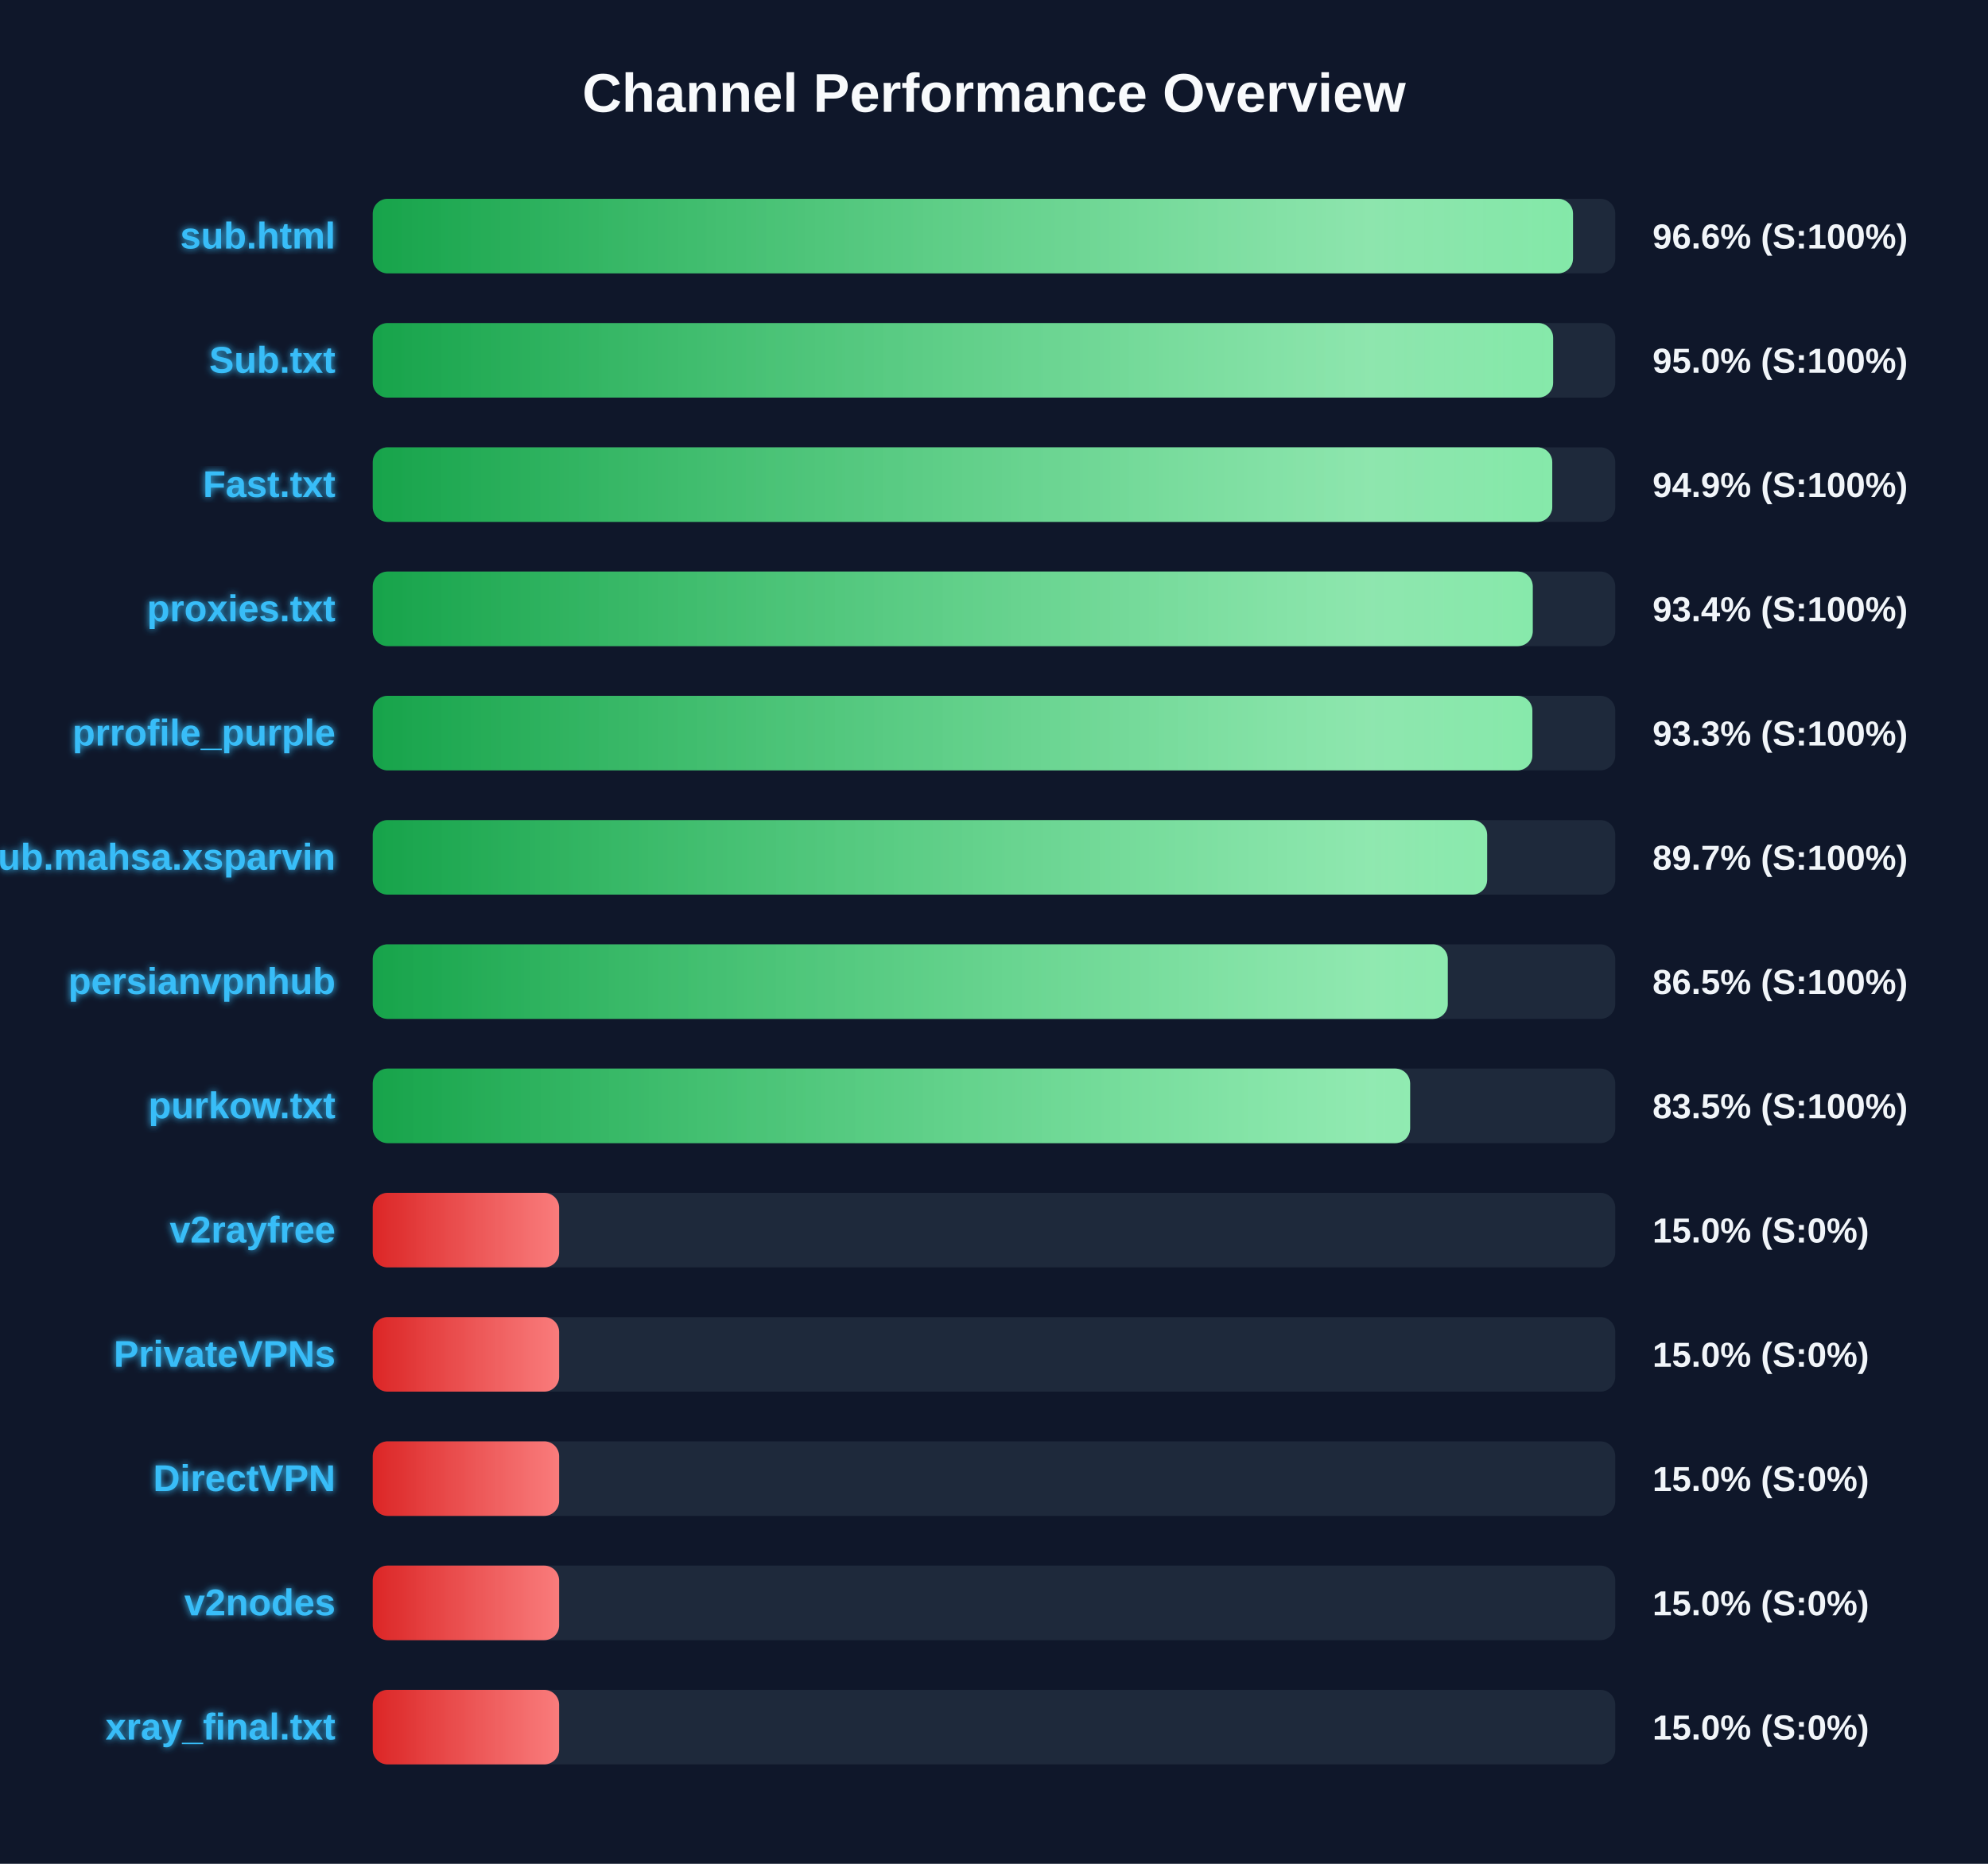
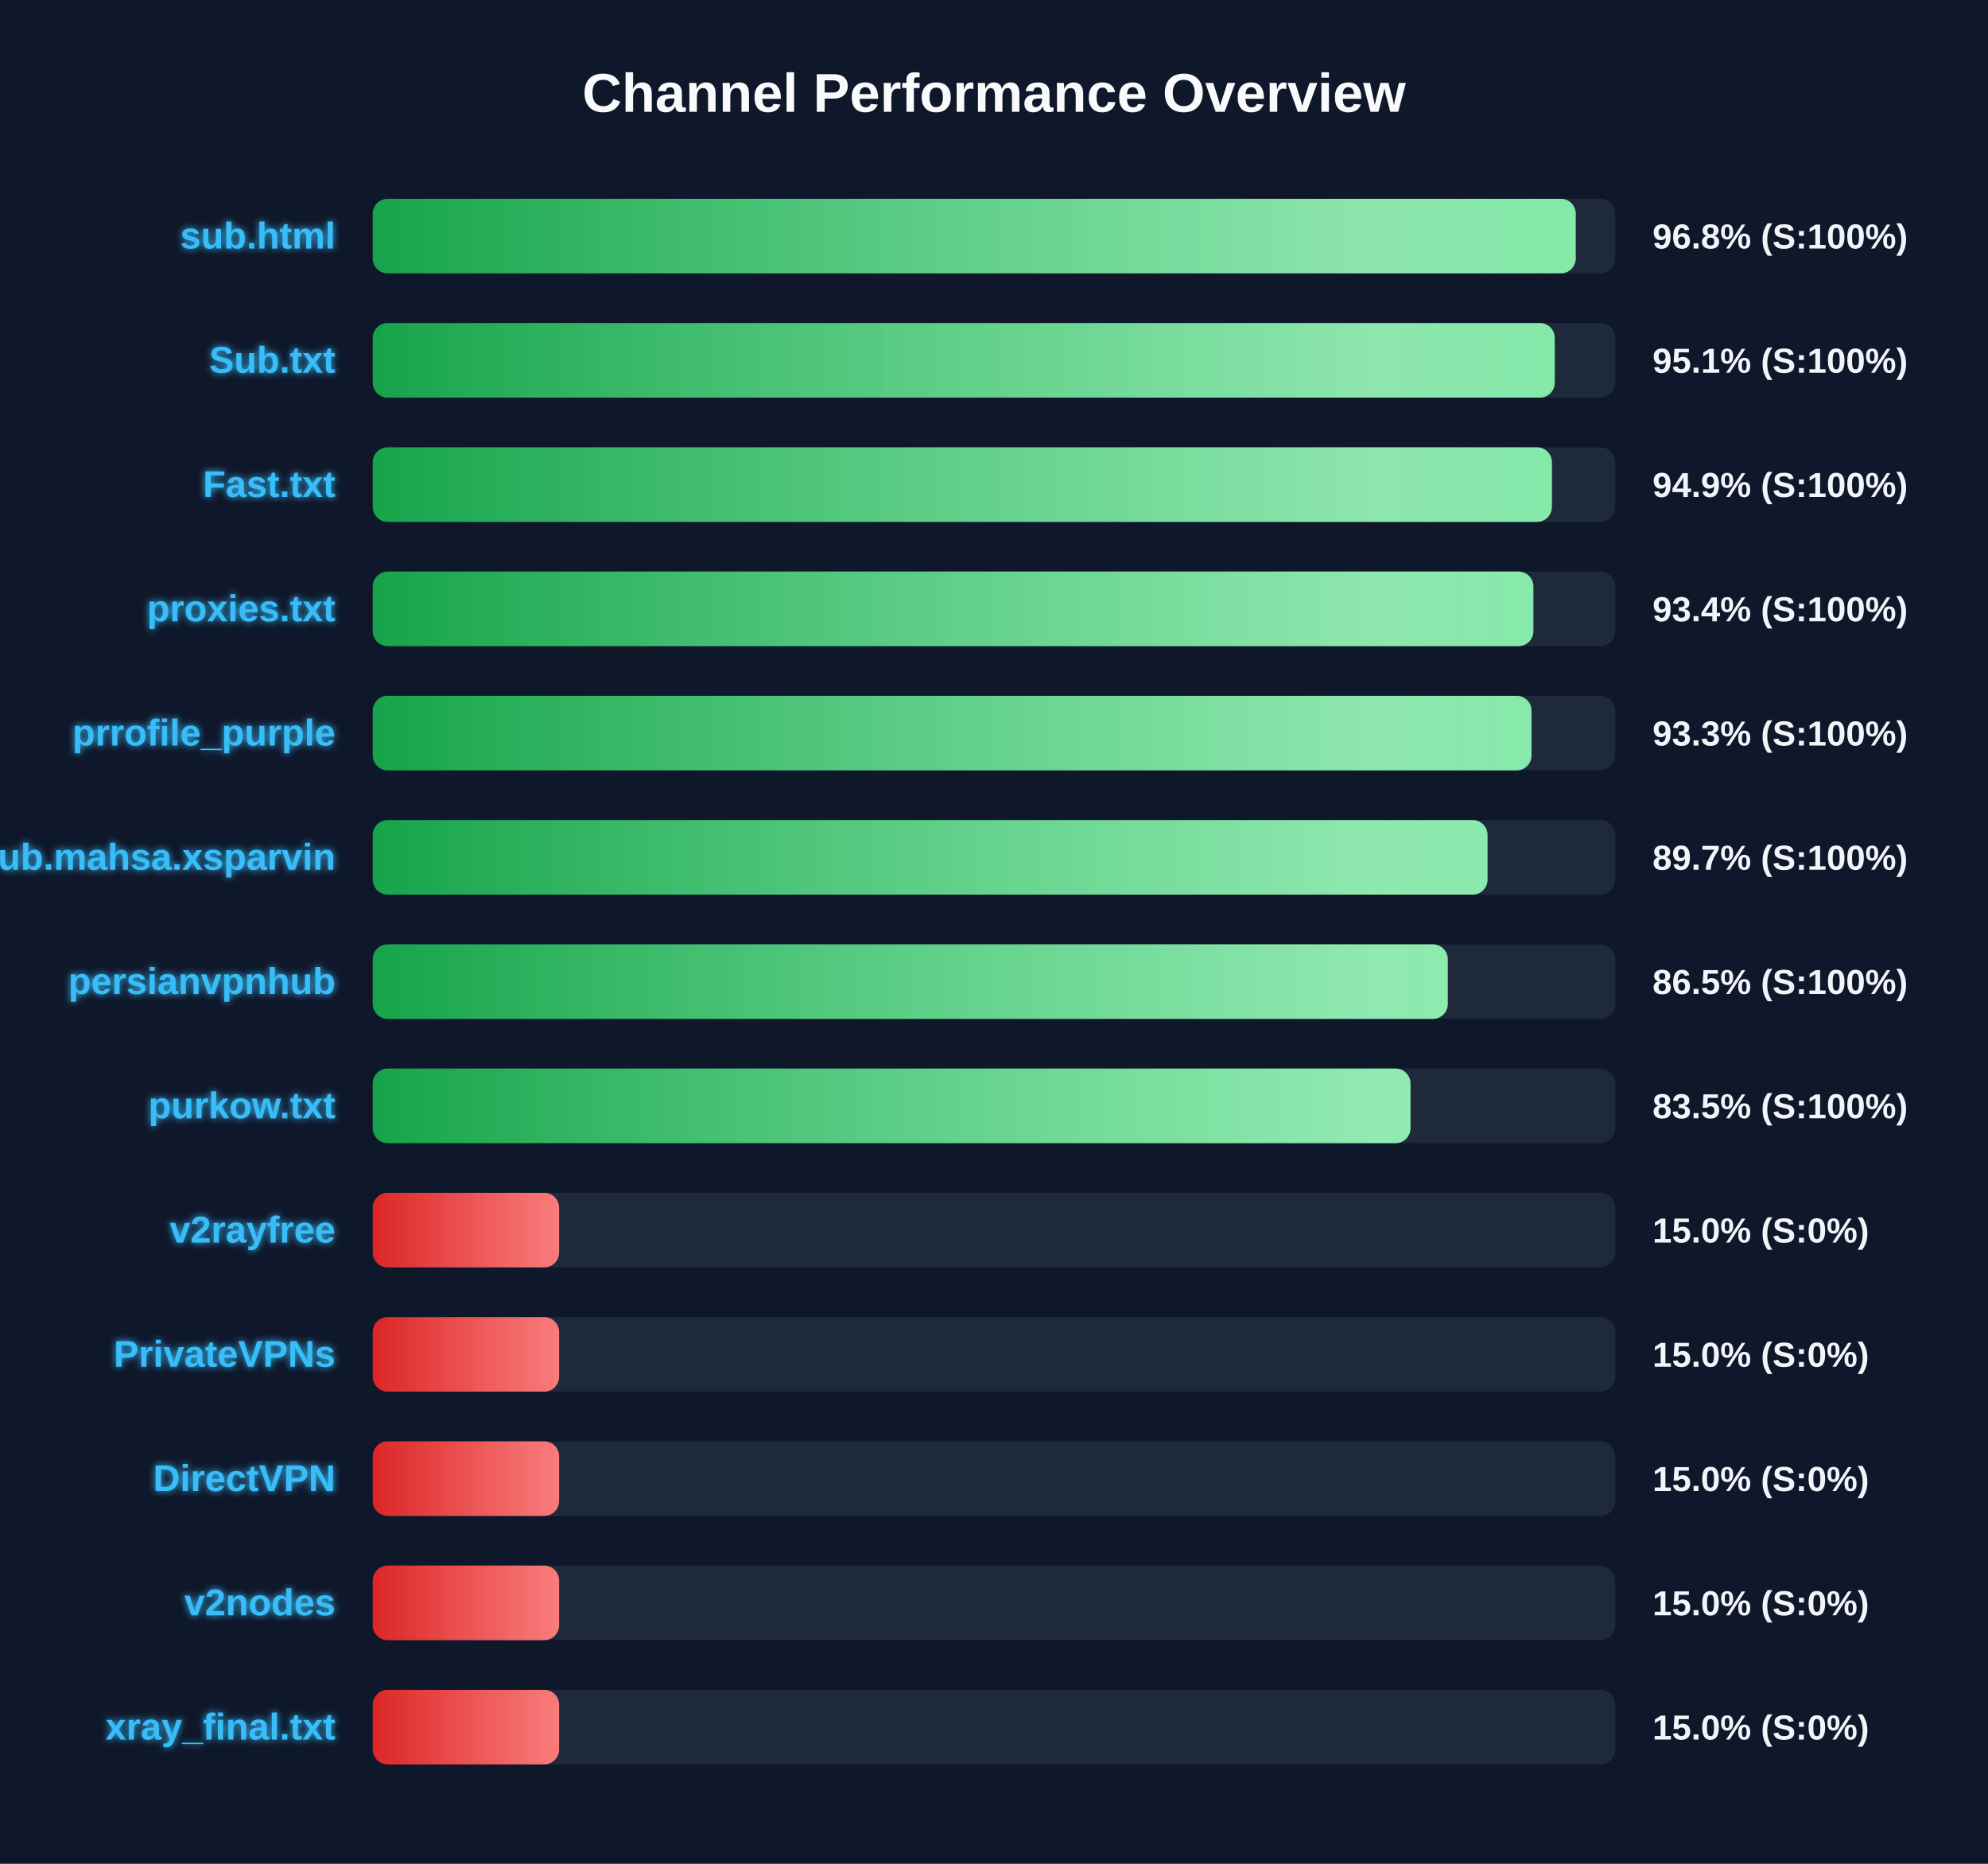
<svg xmlns="http://www.w3.org/2000/svg" width="800" height="750" version="1.1">
  <defs>
    <linearGradient id="grad-green" x1="0%" y1="0%" x2="100%" y2="0%">
      <stop offset="0%" stop-color="#16a34a" />
      <stop offset="100%" stop-color="#4ade80" />
    </linearGradient>
    <linearGradient id="grad-yellow" x1="0%" y1="0%" x2="100%" y2="0%">
      <stop offset="0%" stop-color="#ca8a04" />
      <stop offset="100%" stop-color="#fde047" />
    </linearGradient>
    <linearGradient id="grad-red" x1="0%" y1="0%" x2="100%" y2="0%">
      <stop offset="0%" stop-color="#dc2626" />
      <stop offset="100%" stop-color="#f87171" />
    </linearGradient>
    <linearGradient id="shimmer" x1="0%" y1="0%" x2="100%" y2="0%">
      <stop offset="0%" stop-color="rgba(255,255,255,0)" />
      <stop offset="50%" stop-color="rgba(255,255,255,0.4)" />
      <stop offset="100%" stop-color="rgba(255,255,255,0)" />
    </linearGradient>
    <filter id="glow" x="-20%" y="-20%" width="140%" height="140%">
      <feGaussianBlur stdDeviation="1.5" result="blur" />
      <feComposite in="SourceGraphic" in2="blur" operator="over" />
    </filter>
  </defs>
  <style>
        .bg-rect { fill: #0f172a; }
        .title { font: bold 22px 'Segoe UI', Arial, sans-serif; fill: #f8fafc; }
        .row { font: bold 15px 'Segoe UI', Arial, sans-serif; fill: #38bdf8; filter: url(#glow); }
        .score { font: bold 14px 'Segoe UI', Arial, sans-serif; fill: #f1f5f9; }
        @keyframes shimmer-anim {
            0% { transform: translateX(-100%); }
            100% { transform: translateX(200%); }
        }
        .shimmer-rect {
            animation: shimmer-anim 2.5s infinite linear;
        }
    </style>
  <rect width="100%" height="100%" class="bg-rect" />
  <text x="400" y="45" text-anchor="middle" class="title">Channel Performance Overview</text>
  <rect x="150" y="80" width="500" height="30" fill="#1e293b" rx="6" />
  <clipPath id="clip-0">
-     <rect x="150" y="80" width="483.0" height="30" rx="6" />
+     <rect x="150" y="80" width="484.1" height="30" rx="6" />
  </clipPath>
-   <rect x="150" y="80" width="483.0" height="30" fill="url(#grad-green)" rx="6" />
+   <rect x="150" y="80" width="484.1" height="30" fill="url(#grad-green)" rx="6" />
  <g clip-path="url(#clip-0)">
    <rect x="150" y="80" width="100%" height="30" fill="url(#shimmer)" class="shimmer-rect" />
  </g>
  <text x="135" y="100" text-anchor="end" class="row">sub.html</text>
-   <text x="665" y="100" text-anchor="start" class="score">96.6% (S:100%)</text>
+   <text x="665" y="100" text-anchor="start" class="score">96.8% (S:100%)</text>
  <rect x="150" y="130" width="500" height="30" fill="#1e293b" rx="6" />
  <clipPath id="clip-1">
-     <rect x="150" y="130" width="475.0" height="30" rx="6" />
+     <rect x="150" y="130" width="475.65" height="30" rx="6" />
  </clipPath>
-   <rect x="150" y="130" width="475.0" height="30" fill="url(#grad-green)" rx="6" />
+   <rect x="150" y="130" width="475.65" height="30" fill="url(#grad-green)" rx="6" />
  <g clip-path="url(#clip-1)">
    <rect x="150" y="130" width="100%" height="30" fill="url(#shimmer)" class="shimmer-rect" />
  </g>
  <text x="135" y="150" text-anchor="end" class="row">Sub.txt</text>
-   <text x="665" y="150" text-anchor="start" class="score">95.0% (S:100%)</text>
+   <text x="665" y="150" text-anchor="start" class="score">95.1% (S:100%)</text>
  <rect x="150" y="180" width="500" height="30" fill="#1e293b" rx="6" />
  <clipPath id="clip-2">
-     <rect x="150" y="180" width="474.65" height="30" rx="6" />
+     <rect x="150" y="180" width="474.5" height="30" rx="6" />
  </clipPath>
-   <rect x="150" y="180" width="474.65" height="30" fill="url(#grad-green)" rx="6" />
+   <rect x="150" y="180" width="474.5" height="30" fill="url(#grad-green)" rx="6" />
  <g clip-path="url(#clip-2)">
    <rect x="150" y="180" width="100%" height="30" fill="url(#shimmer)" class="shimmer-rect" />
  </g>
  <text x="135" y="200" text-anchor="end" class="row">Fast.txt</text>
  <text x="665" y="200" text-anchor="start" class="score">94.9% (S:100%)</text>
  <rect x="150" y="230" width="500" height="30" fill="#1e293b" rx="6" />
  <clipPath id="clip-3">
-     <rect x="150" y="230" width="466.8" height="30" rx="6" />
+     <rect x="150" y="230" width="467.05" height="30" rx="6" />
  </clipPath>
-   <rect x="150" y="230" width="466.8" height="30" fill="url(#grad-green)" rx="6" />
+   <rect x="150" y="230" width="467.05" height="30" fill="url(#grad-green)" rx="6" />
  <g clip-path="url(#clip-3)">
    <rect x="150" y="230" width="100%" height="30" fill="url(#shimmer)" class="shimmer-rect" />
  </g>
  <text x="135" y="250" text-anchor="end" class="row">proxies.txt</text>
  <text x="665" y="250" text-anchor="start" class="score">93.4% (S:100%)</text>
  <rect x="150" y="280" width="500" height="30" fill="#1e293b" rx="6" />
  <clipPath id="clip-4">
-     <rect x="150" y="280" width="466.65" height="30" rx="6" />
+     <rect x="150" y="280" width="466.3" height="30" rx="6" />
  </clipPath>
-   <rect x="150" y="280" width="466.65" height="30" fill="url(#grad-green)" rx="6" />
+   <rect x="150" y="280" width="466.3" height="30" fill="url(#grad-green)" rx="6" />
  <g clip-path="url(#clip-4)">
    <rect x="150" y="280" width="100%" height="30" fill="url(#shimmer)" class="shimmer-rect" />
  </g>
  <text x="135" y="300" text-anchor="end" class="row">prrofile_purple</text>
  <text x="665" y="300" text-anchor="start" class="score">93.3% (S:100%)</text>
  <rect x="150" y="330" width="500" height="30" fill="#1e293b" rx="6" />
  <clipPath id="clip-5">
-     <rect x="150" y="330" width="448.45" height="30" rx="6" />
+     <rect x="150" y="330" width="448.6" height="30" rx="6" />
  </clipPath>
-   <rect x="150" y="330" width="448.45" height="30" fill="url(#grad-green)" rx="6" />
+   <rect x="150" y="330" width="448.6" height="30" fill="url(#grad-green)" rx="6" />
  <g clip-path="url(#clip-5)">
    <rect x="150" y="330" width="100%" height="30" fill="url(#shimmer)" class="shimmer-rect" />
  </g>
  <text x="135" y="350" text-anchor="end" class="row">Sub.mahsa.xsparvin</text>
  <text x="665" y="350" text-anchor="start" class="score">89.7% (S:100%)</text>
  <rect x="150" y="380" width="500" height="30" fill="#1e293b" rx="6" />
  <clipPath id="clip-6">
    <rect x="150" y="380" width="432.6" height="30" rx="6" />
  </clipPath>
  <rect x="150" y="380" width="432.6" height="30" fill="url(#grad-green)" rx="6" />
  <g clip-path="url(#clip-6)">
    <rect x="150" y="380" width="100%" height="30" fill="url(#shimmer)" class="shimmer-rect" />
  </g>
  <text x="135" y="400" text-anchor="end" class="row">persianvpnhub</text>
  <text x="665" y="400" text-anchor="start" class="score">86.5% (S:100%)</text>
  <rect x="150" y="430" width="500" height="30" fill="#1e293b" rx="6" />
  <clipPath id="clip-7">
-     <rect x="150" y="430" width="417.45" height="30" rx="6" />
+     <rect x="150" y="430" width="417.6" height="30" rx="6" />
  </clipPath>
-   <rect x="150" y="430" width="417.45" height="30" fill="url(#grad-green)" rx="6" />
+   <rect x="150" y="430" width="417.6" height="30" fill="url(#grad-green)" rx="6" />
  <g clip-path="url(#clip-7)">
    <rect x="150" y="430" width="100%" height="30" fill="url(#shimmer)" class="shimmer-rect" />
  </g>
  <text x="135" y="450" text-anchor="end" class="row">purkow.txt</text>
  <text x="665" y="450" text-anchor="start" class="score">83.5% (S:100%)</text>
  <rect x="150" y="480" width="500" height="30" fill="#1e293b" rx="6" />
  <clipPath id="clip-8">
    <rect x="150" y="480" width="75.0" height="30" rx="6" />
  </clipPath>
  <rect x="150" y="480" width="75.0" height="30" fill="url(#grad-red)" rx="6" />
  <g clip-path="url(#clip-8)">
    <rect x="150" y="480" width="100%" height="30" fill="url(#shimmer)" class="shimmer-rect" />
  </g>
  <text x="135" y="500" text-anchor="end" class="row">v2rayfree</text>
  <text x="665" y="500" text-anchor="start" class="score">15.0% (S:0%)</text>
  <rect x="150" y="530" width="500" height="30" fill="#1e293b" rx="6" />
  <clipPath id="clip-9">
    <rect x="150" y="530" width="75.0" height="30" rx="6" />
  </clipPath>
  <rect x="150" y="530" width="75.0" height="30" fill="url(#grad-red)" rx="6" />
  <g clip-path="url(#clip-9)">
    <rect x="150" y="530" width="100%" height="30" fill="url(#shimmer)" class="shimmer-rect" />
  </g>
  <text x="135" y="550" text-anchor="end" class="row">PrivateVPNs</text>
  <text x="665" y="550" text-anchor="start" class="score">15.0% (S:0%)</text>
  <rect x="150" y="580" width="500" height="30" fill="#1e293b" rx="6" />
  <clipPath id="clip-10">
    <rect x="150" y="580" width="75.0" height="30" rx="6" />
  </clipPath>
  <rect x="150" y="580" width="75.0" height="30" fill="url(#grad-red)" rx="6" />
  <g clip-path="url(#clip-10)">
    <rect x="150" y="580" width="100%" height="30" fill="url(#shimmer)" class="shimmer-rect" />
  </g>
  <text x="135" y="600" text-anchor="end" class="row">DirectVPN</text>
  <text x="665" y="600" text-anchor="start" class="score">15.0% (S:0%)</text>
  <rect x="150" y="630" width="500" height="30" fill="#1e293b" rx="6" />
  <clipPath id="clip-11">
    <rect x="150" y="630" width="75.0" height="30" rx="6" />
  </clipPath>
  <rect x="150" y="630" width="75.0" height="30" fill="url(#grad-red)" rx="6" />
  <g clip-path="url(#clip-11)">
    <rect x="150" y="630" width="100%" height="30" fill="url(#shimmer)" class="shimmer-rect" />
  </g>
  <text x="135" y="650" text-anchor="end" class="row">v2nodes</text>
  <text x="665" y="650" text-anchor="start" class="score">15.0% (S:0%)</text>
  <rect x="150" y="680" width="500" height="30" fill="#1e293b" rx="6" />
  <clipPath id="clip-12">
    <rect x="150" y="680" width="75.0" height="30" rx="6" />
  </clipPath>
  <rect x="150" y="680" width="75.0" height="30" fill="url(#grad-red)" rx="6" />
  <g clip-path="url(#clip-12)">
    <rect x="150" y="680" width="100%" height="30" fill="url(#shimmer)" class="shimmer-rect" />
  </g>
  <text x="135" y="700" text-anchor="end" class="row">xray_final.txt</text>
  <text x="665" y="700" text-anchor="start" class="score">15.0% (S:0%)</text>
</svg>
